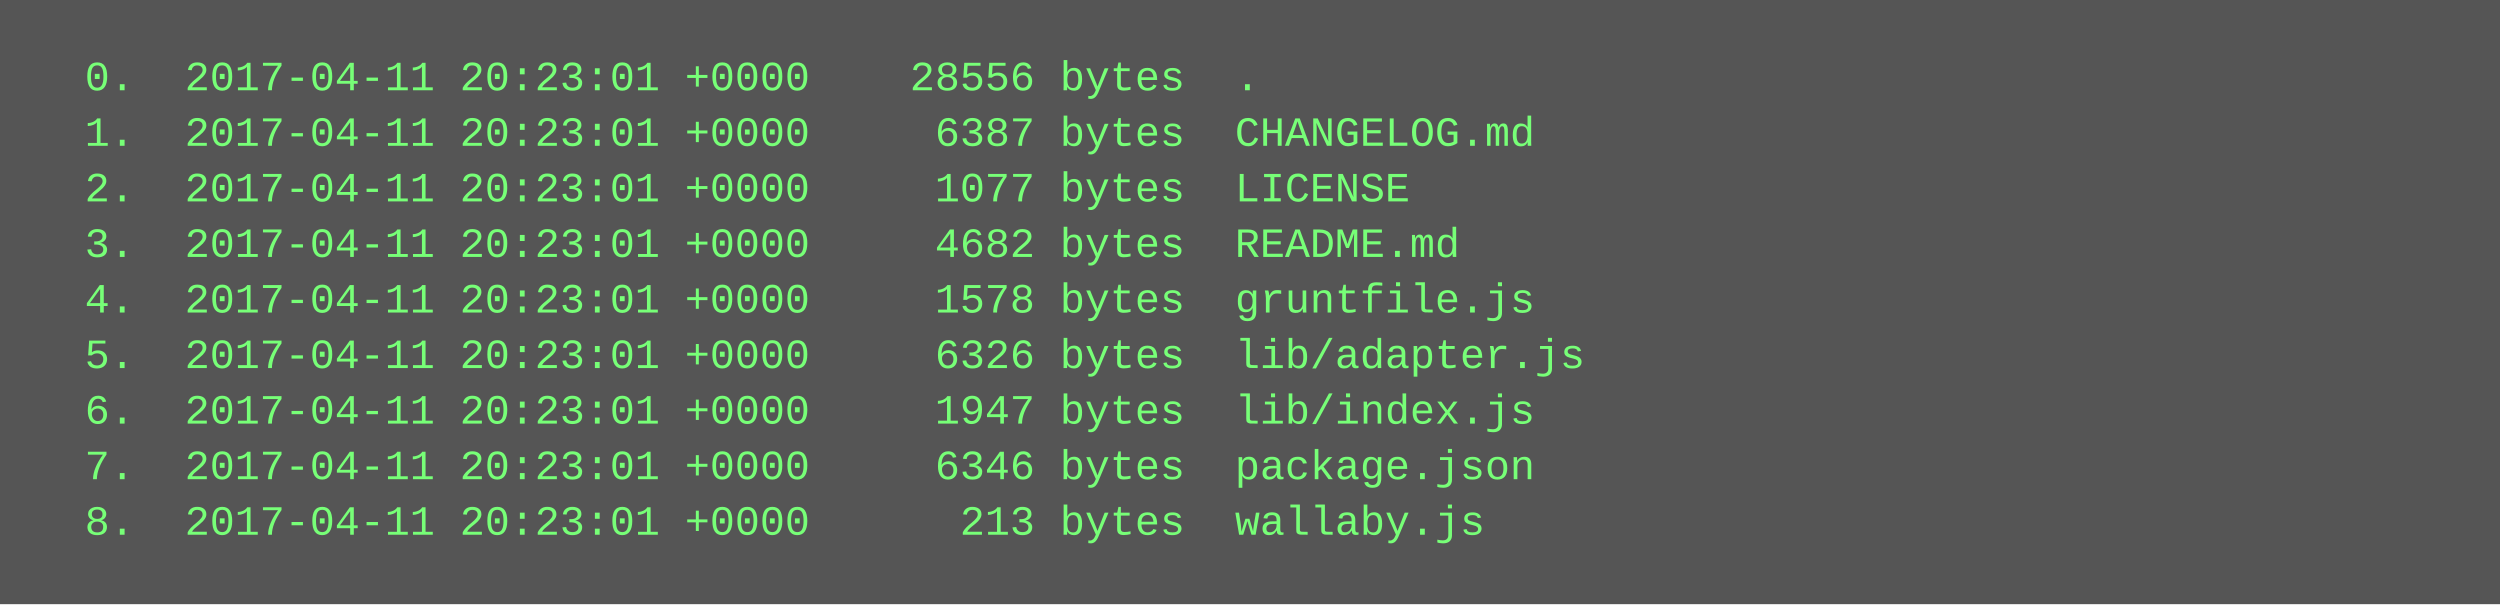
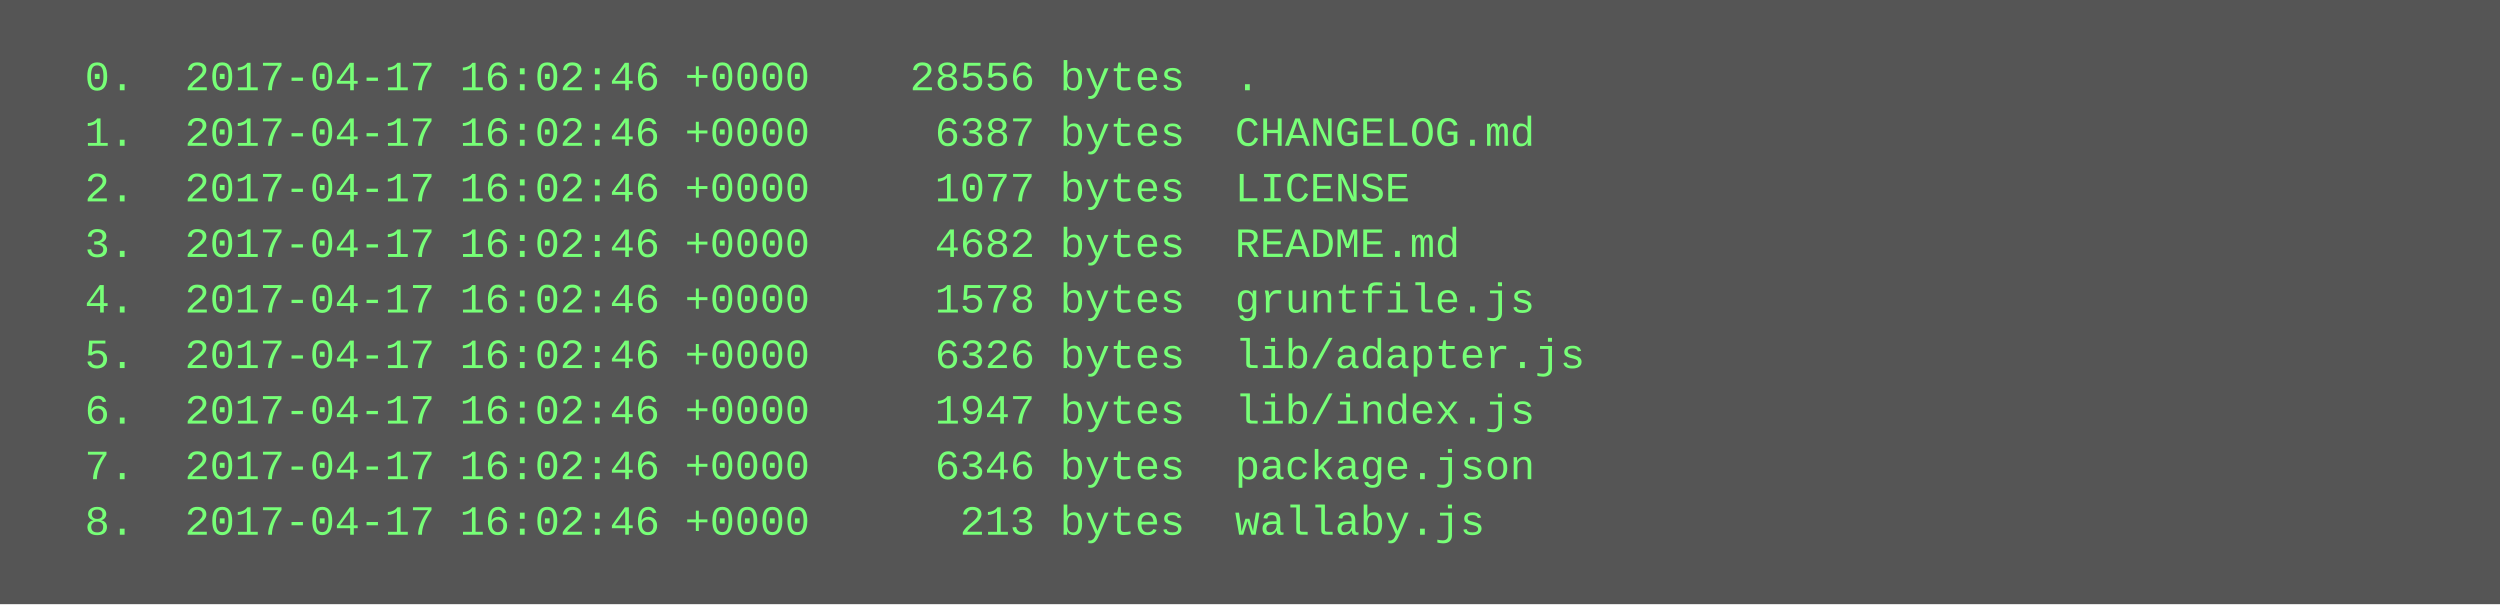
<svg xmlns="http://www.w3.org/2000/svg" height="174" width="720">
  <rect height="174" fill="#555" width="720" />
  <text fill="#7f7" font-family="Courier New" font-size="12" xml:space="preserve">
-     <tspan x="10" y="26">  0.  2017-04-11 20:23:01 +0000    28556 bytes  .</tspan>
-     <tspan x="10" y="42">  1.  2017-04-11 20:23:01 +0000     6387 bytes  CHANGELOG.md</tspan>
-     <tspan x="10" y="58">  2.  2017-04-11 20:23:01 +0000     1077 bytes  LICENSE</tspan>
-     <tspan x="10" y="74">  3.  2017-04-11 20:23:01 +0000     4682 bytes  README.md</tspan>
-     <tspan x="10" y="90">  4.  2017-04-11 20:23:01 +0000     1578 bytes  gruntfile.js</tspan>
-     <tspan x="10" y="106">  5.  2017-04-11 20:23:01 +0000     6326 bytes  lib/adapter.js</tspan>
-     <tspan x="10" y="122">  6.  2017-04-11 20:23:01 +0000     1947 bytes  lib/index.js</tspan>
-     <tspan x="10" y="138">  7.  2017-04-11 20:23:01 +0000     6346 bytes  package.json</tspan>
-     <tspan x="10" y="154">  8.  2017-04-11 20:23:01 +0000      213 bytes  wallaby.js</tspan>
+     <tspan x="10" y="26">  0.  2017-04-17 16:02:46 +0000    28556 bytes  .</tspan>
+     <tspan x="10" y="42">  1.  2017-04-17 16:02:46 +0000     6387 bytes  CHANGELOG.md</tspan>
+     <tspan x="10" y="58">  2.  2017-04-17 16:02:46 +0000     1077 bytes  LICENSE</tspan>
+     <tspan x="10" y="74">  3.  2017-04-17 16:02:46 +0000     4682 bytes  README.md</tspan>
+     <tspan x="10" y="90">  4.  2017-04-17 16:02:46 +0000     1578 bytes  gruntfile.js</tspan>
+     <tspan x="10" y="106">  5.  2017-04-17 16:02:46 +0000     6326 bytes  lib/adapter.js</tspan>
+     <tspan x="10" y="122">  6.  2017-04-17 16:02:46 +0000     1947 bytes  lib/index.js</tspan>
+     <tspan x="10" y="138">  7.  2017-04-17 16:02:46 +0000     6346 bytes  package.json</tspan>
+     <tspan x="10" y="154">  8.  2017-04-17 16:02:46 +0000      213 bytes  wallaby.js</tspan>
  </text>
</svg>
